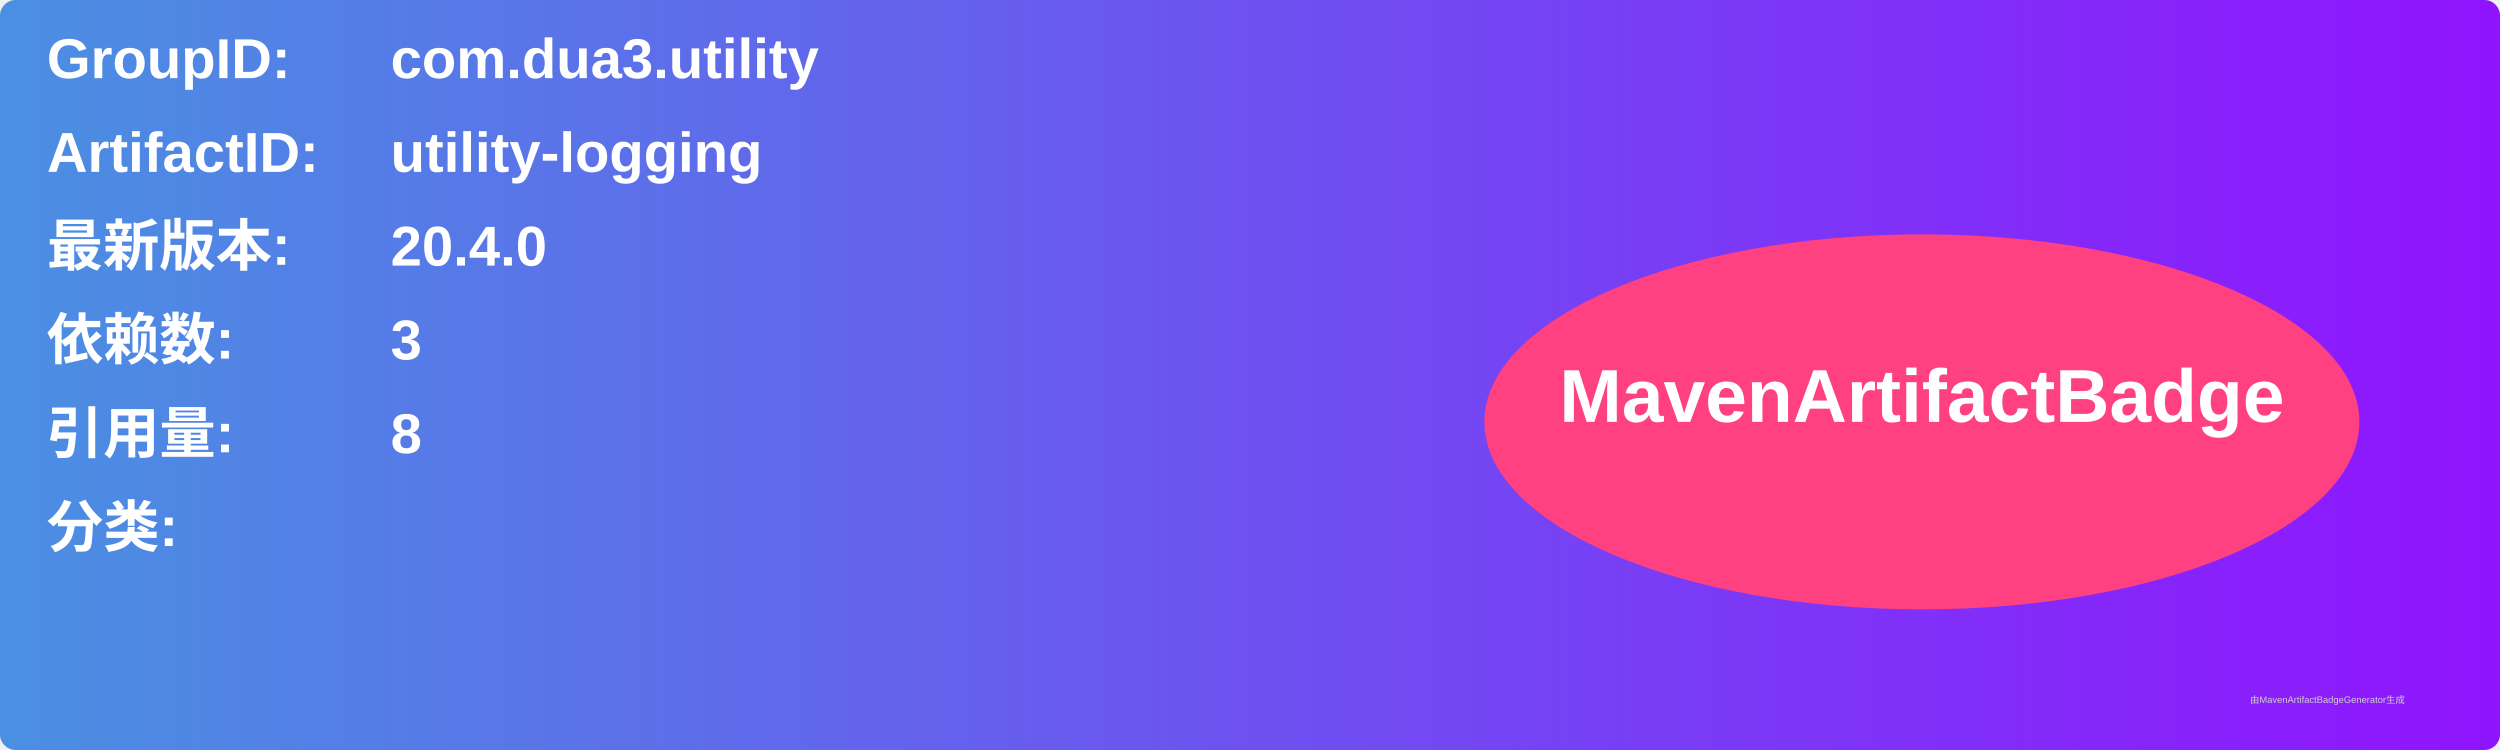
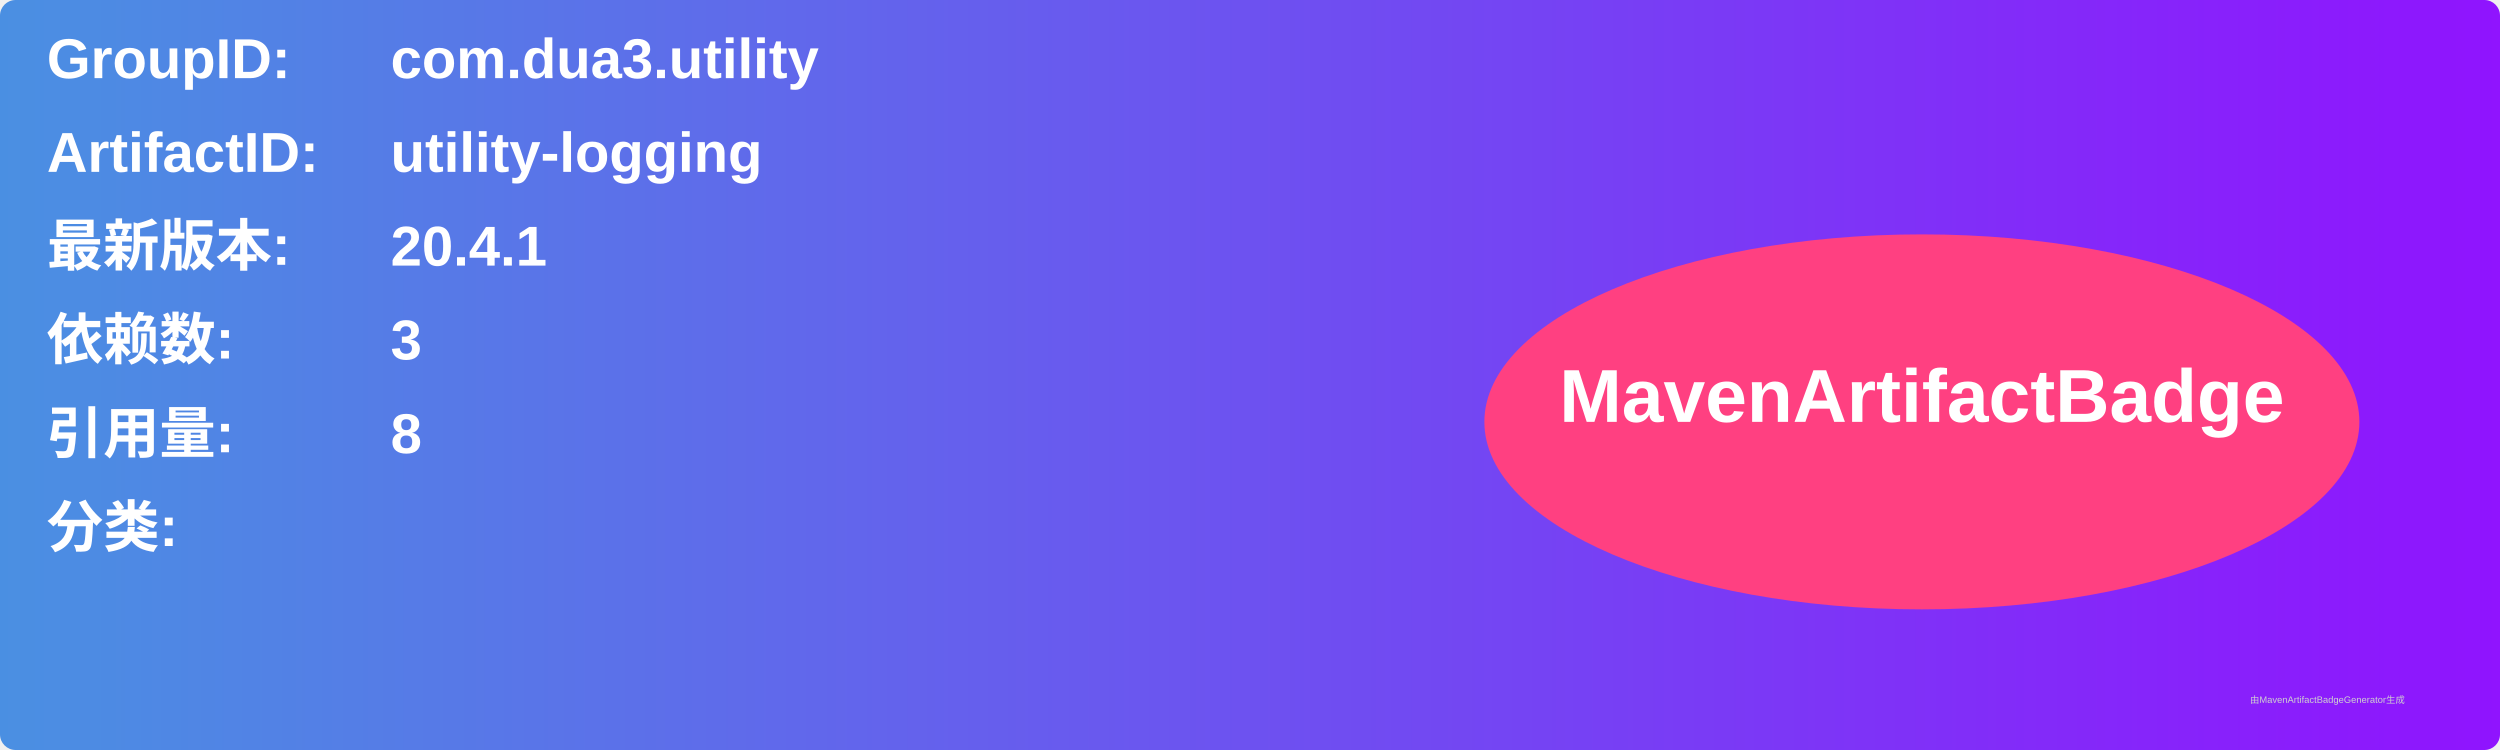
<svg xmlns="http://www.w3.org/2000/svg" width="800" height="240" viewBox="0 0 800 240">
  <linearGradient id="grad" x1="0%" y1="0%" x2="100%" y2="0%">
    <stop offset="0%" stop-color="#4a90e2" />
    <stop offset="100%" stop-color="#9013fe" />
  </linearGradient>
  <rect width="100%" height="100%" rx="5" ry="5" fill="url(#grad)" />
  <g transform="translate(15, 15)">
    <text x="0" y="10" font-family="Arial" font-size="18" fill="white" font-weight="bold" width="260">GroupID:</text>
    <text x="110" y="10" font-family="Arial" font-size="18" fill="white" font-weight="bold" width="460">com.dua3.utility</text>
    <text x="0" y="40" font-family="Arial" font-size="18" fill="white" font-weight="bold" width="260">ArtifactID:</text>
    <text x="110" y="40" font-family="Arial" font-size="18" fill="white" font-weight="bold" width="460">utility-logging</text>
    <text x="0" y="70" font-family="Arial" font-size="18" fill="white" font-weight="bold">最新版本:</text>
    <text x="110" y="70" font-family="Arial" font-size="18" fill="white" font-weight="bold">
-       <tspan font-weight="bold">20.4.0</tspan>
+       <tspan font-weight="bold">20.4.1</tspan>
    </text>
    <text x="0" y="100" font-family="Arial" font-size="18" fill="white" font-weight="bold">依赖数: </text>
    <text x="110" y="100" font-family="Arial" font-size="18" fill="white">
      <tspan font-weight="bold">3</tspan>
    </text>
    <text x="0" y="130" font-family="Arial" font-size="18" fill="white" font-weight="bold">引用量: </text>
    <text x="110" y="130" font-family="Arial" font-size="18" fill="white">
      <tspan font-weight="bold">8</tspan>
    </text>
    <text x="0" y="160" font-family="Arial" font-size="18" fill="white" font-weight="bold">分类:</text>
    <text x="10" y="190" font-family="Arial" font-size="10" fill="white">
      <tspan font-weight="bold" />
    </text>
    <ellipse cx="600" cy="120" rx="140" ry="60" fill="#ff4081" />
    <text x="600" y="120" text-anchor="middle" font-family="Arial" font-size="24" fill="white" font-weight="bold">MavenArtifactBadge</text>
  </g>
  <text x="720" y="225" font-family="Arial" font-size="3" fill="#d0d0d0">由MavenArtifactBadgeGenerator生成</text>
</svg>
